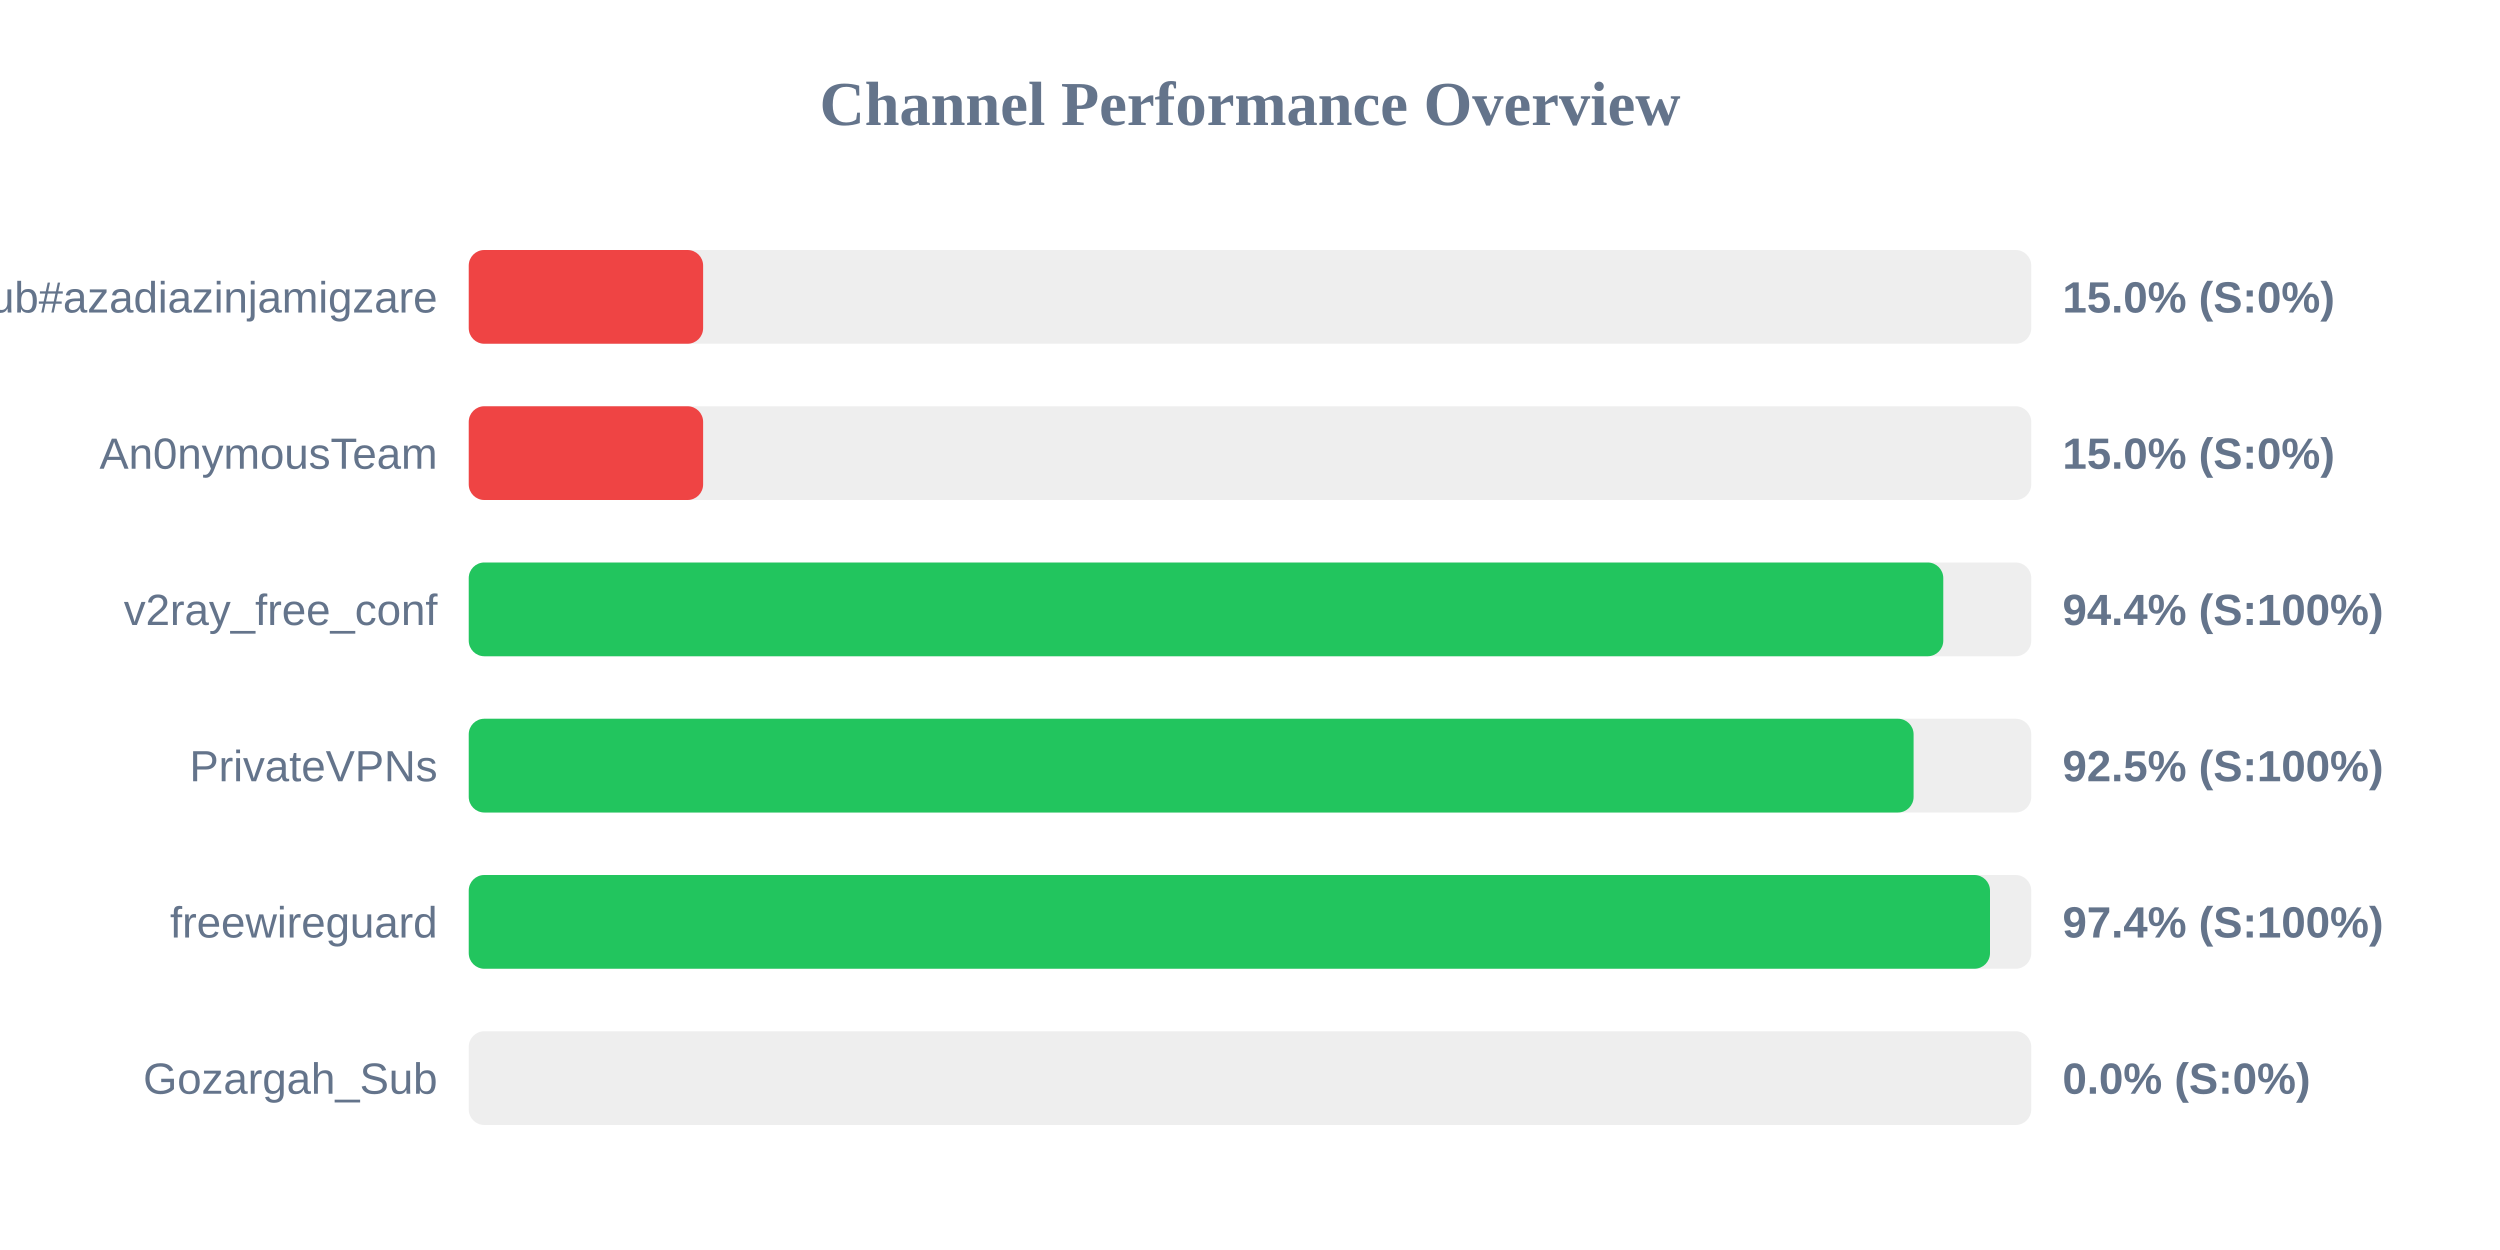
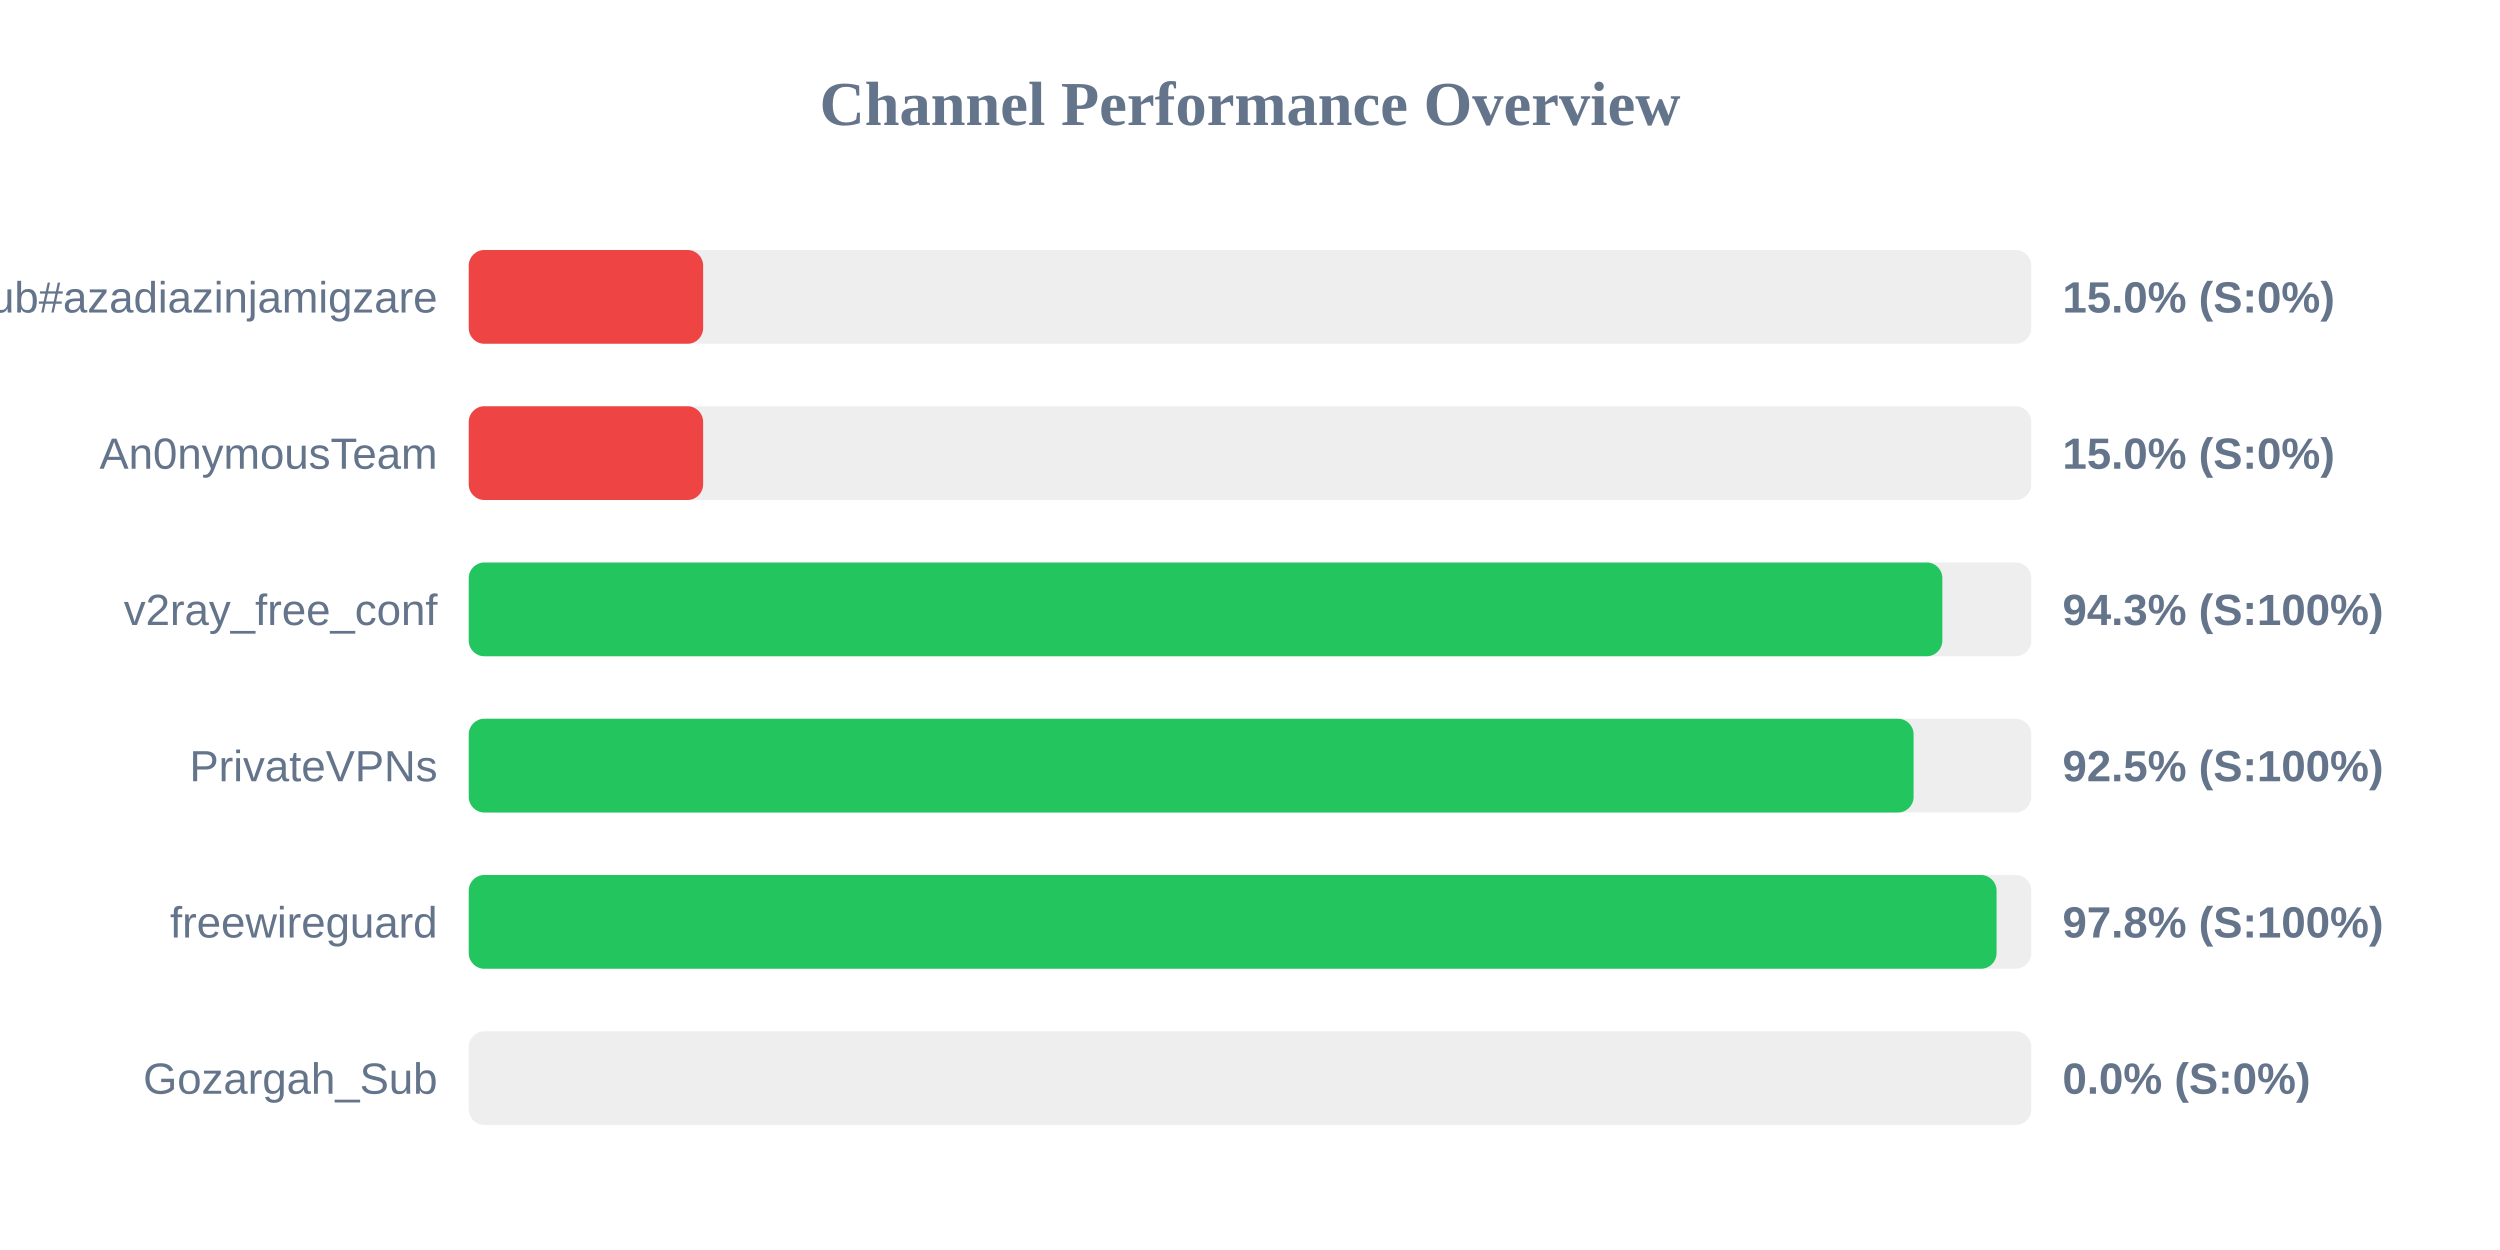
<svg xmlns="http://www.w3.org/2000/svg" width="800" height="400" version="1.1">
  <style>
        .row { font: 14px Arial; fill: #64748b; }
        .score { font: bold 14px Arial; fill: #64748b; }
    </style>
  <text x="400" y="40" text-anchor="middle" font-size="20px" font-weight="bold" fill="#64748b">Channel Performance Overview</text>
  <rect x="150" y="80" width="500" height="30" fill="#eee" rx="5" />
  <rect x="150" y="80" width="75.0" height="30" fill="#ef4444" rx="5" />
  <text x="140" y="100" text-anchor="end" class="row">Sub#azadiazinjamigzare</text>
  <text x="660" y="100" text-anchor="start" class="score">15.0% (S:0%)</text>
  <rect x="150" y="130" width="500" height="30" fill="#eee" rx="5" />
  <rect x="150" y="130" width="75.0" height="30" fill="#ef4444" rx="5" />
  <text x="140" y="150" text-anchor="end" class="row">An0nymousTeam</text>
  <text x="660" y="150" text-anchor="start" class="score">15.0% (S:0%)</text>
  <rect x="150" y="180" width="500" height="30" fill="#eee" rx="5" />
-   <rect x="150" y="180" width="471.85" height="30" fill="#22c55e" rx="5" />
+   <rect x="150" y="180" width="471.55" height="30" fill="#22c55e" rx="5" />
  <text x="140" y="200" text-anchor="end" class="row">v2ray_free_conf</text>
-   <text x="660" y="200" text-anchor="start" class="score">94.4% (S:100%)</text>
+   <text x="660" y="200" text-anchor="start" class="score">94.3% (S:100%)</text>
  <rect x="150" y="230" width="500" height="30" fill="#eee" rx="5" />
  <rect x="150" y="230" width="462.35" height="30" fill="#22c55e" rx="5" />
  <text x="140" y="250" text-anchor="end" class="row">PrivateVPNs</text>
  <text x="660" y="250" text-anchor="start" class="score">92.5% (S:100%)</text>
  <rect x="150" y="280" width="500" height="30" fill="#eee" rx="5" />
-   <rect x="150" y="280" width="486.8" height="30" fill="#22c55e" rx="5" />
+   <rect x="150" y="280" width="488.9" height="30" fill="#22c55e" rx="5" />
  <text x="140" y="300" text-anchor="end" class="row">freewireguard</text>
-   <text x="660" y="300" text-anchor="start" class="score">97.4% (S:100%)</text>
+   <text x="660" y="300" text-anchor="start" class="score">97.8% (S:100%)</text>
  <rect x="150" y="330" width="500" height="30" fill="#eee" rx="5" />
  <rect x="150" y="330" width="0.0" height="30" fill="#ef4444" rx="5" />
  <text x="140" y="350" text-anchor="end" class="row">Gozargah_Sub</text>
  <text x="660" y="350" text-anchor="start" class="score">0.0% (S:0%)</text>
</svg>
